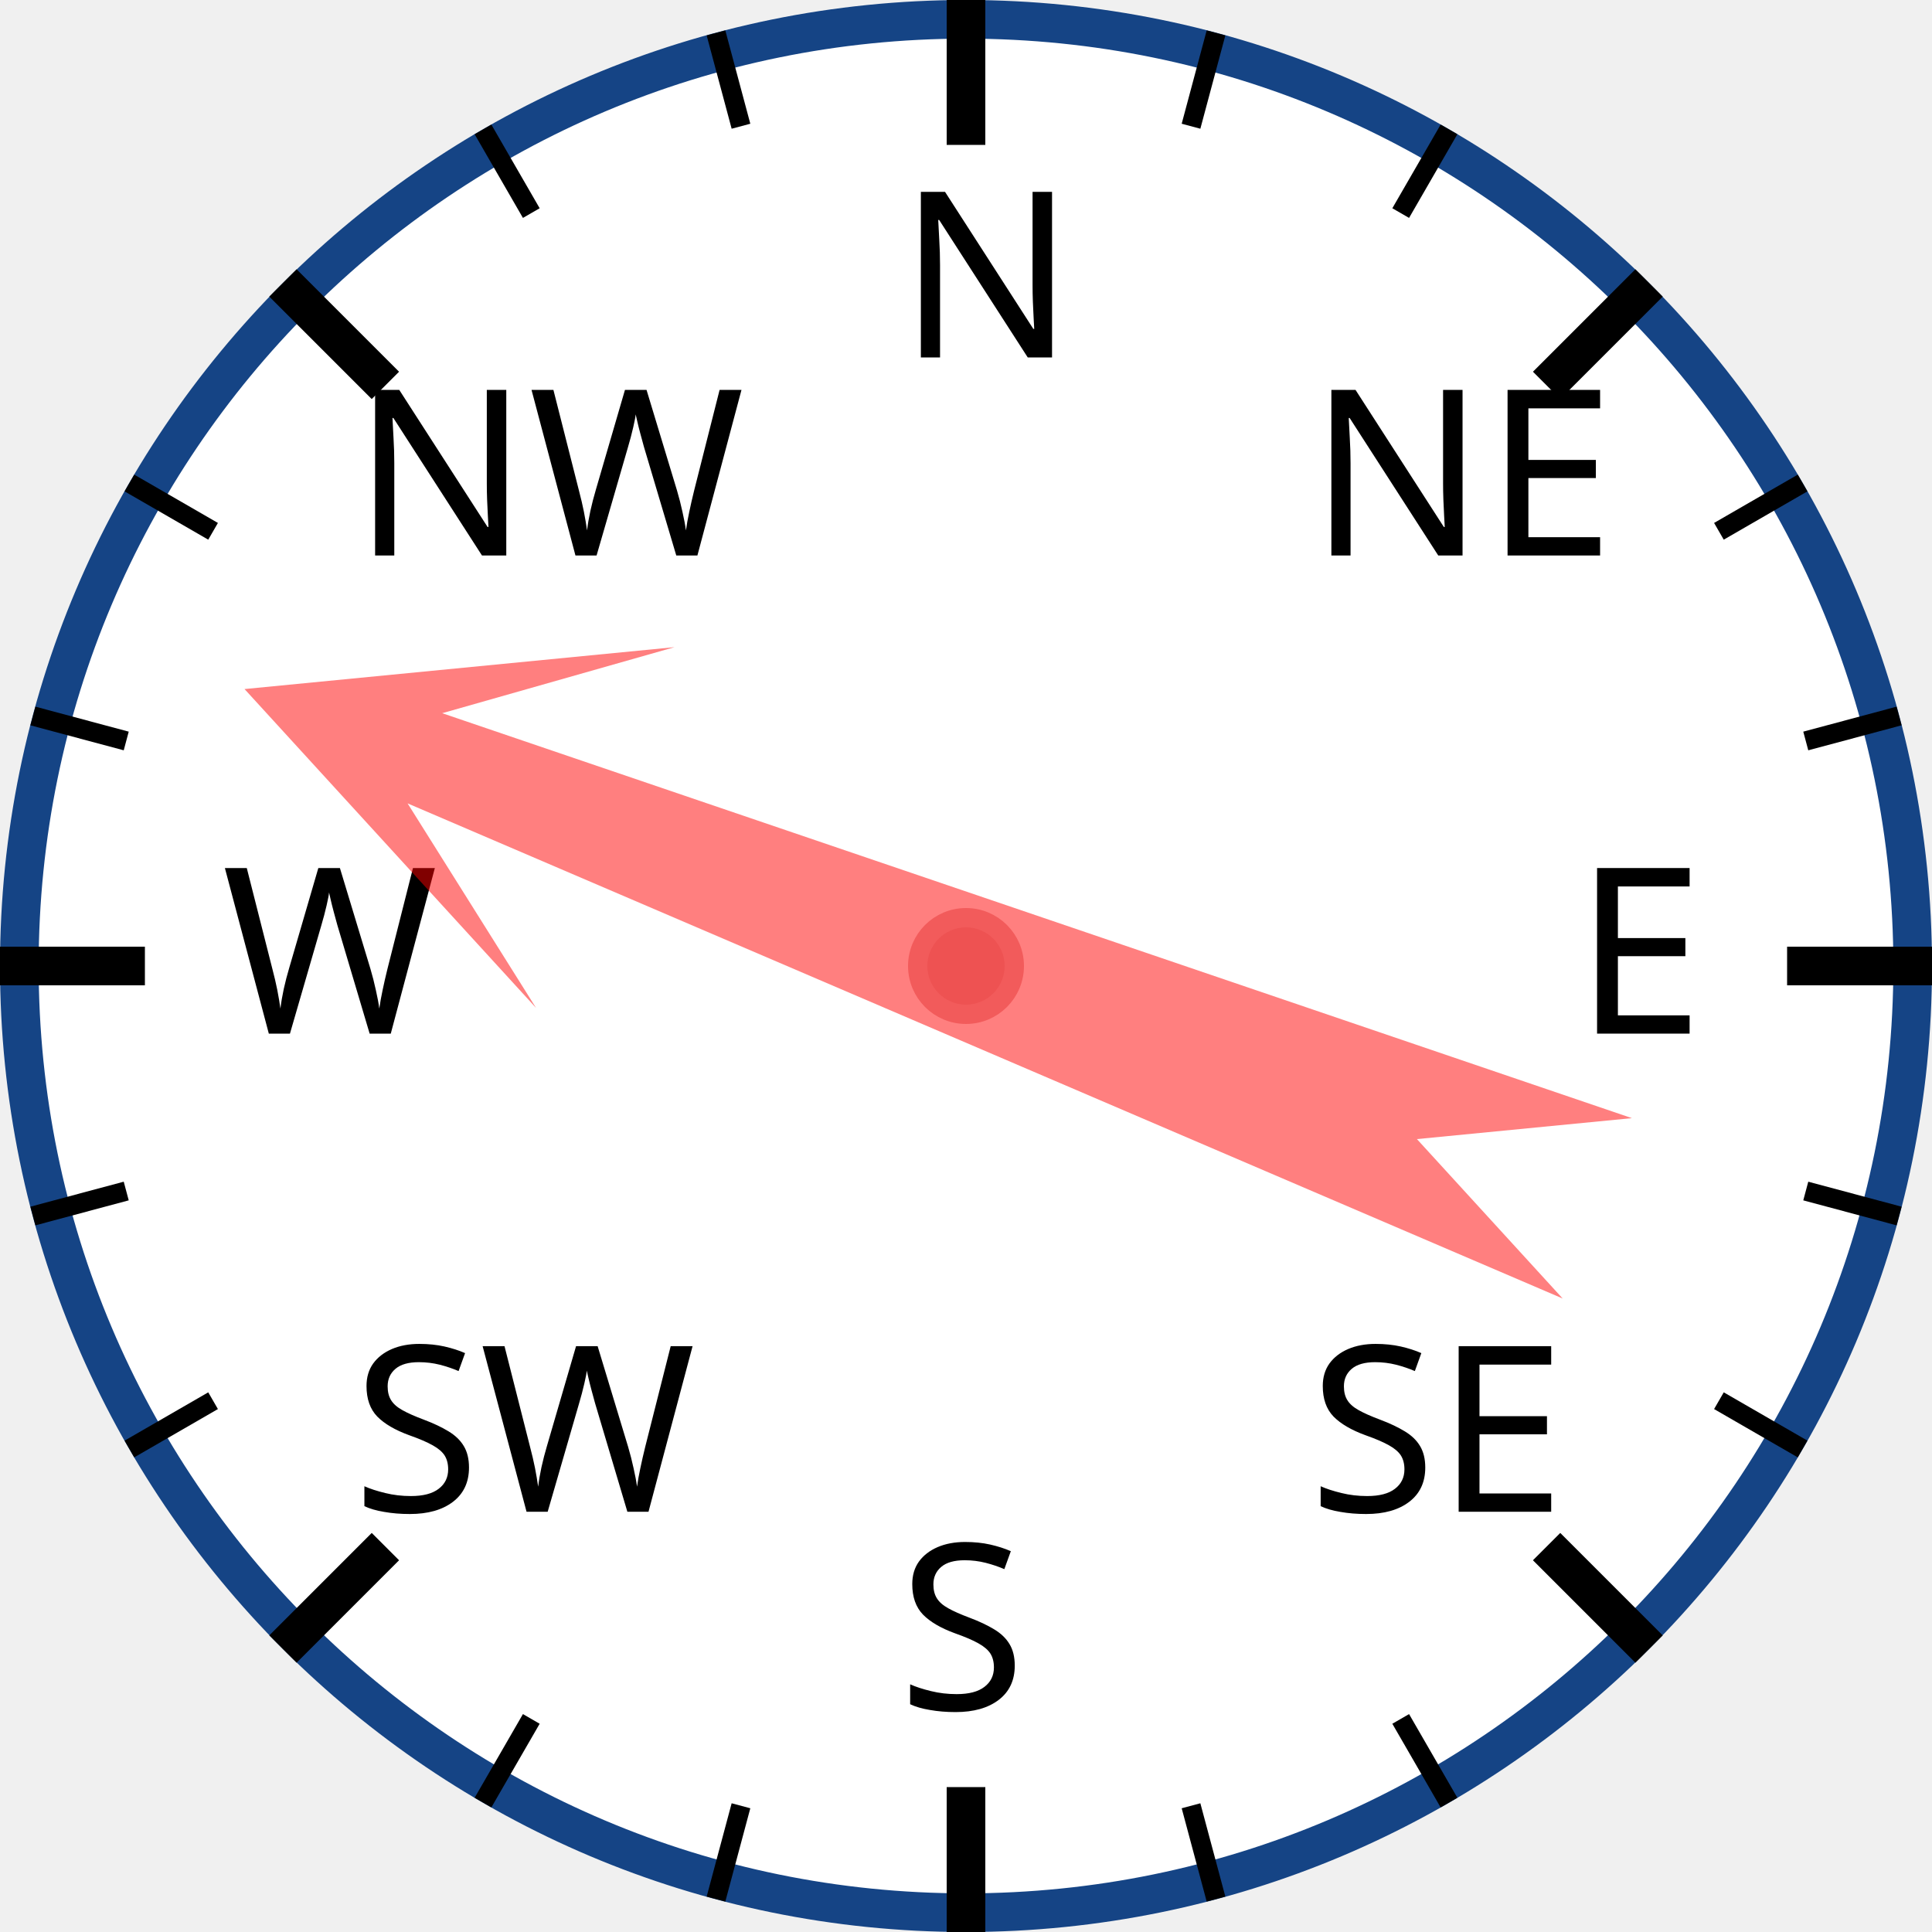
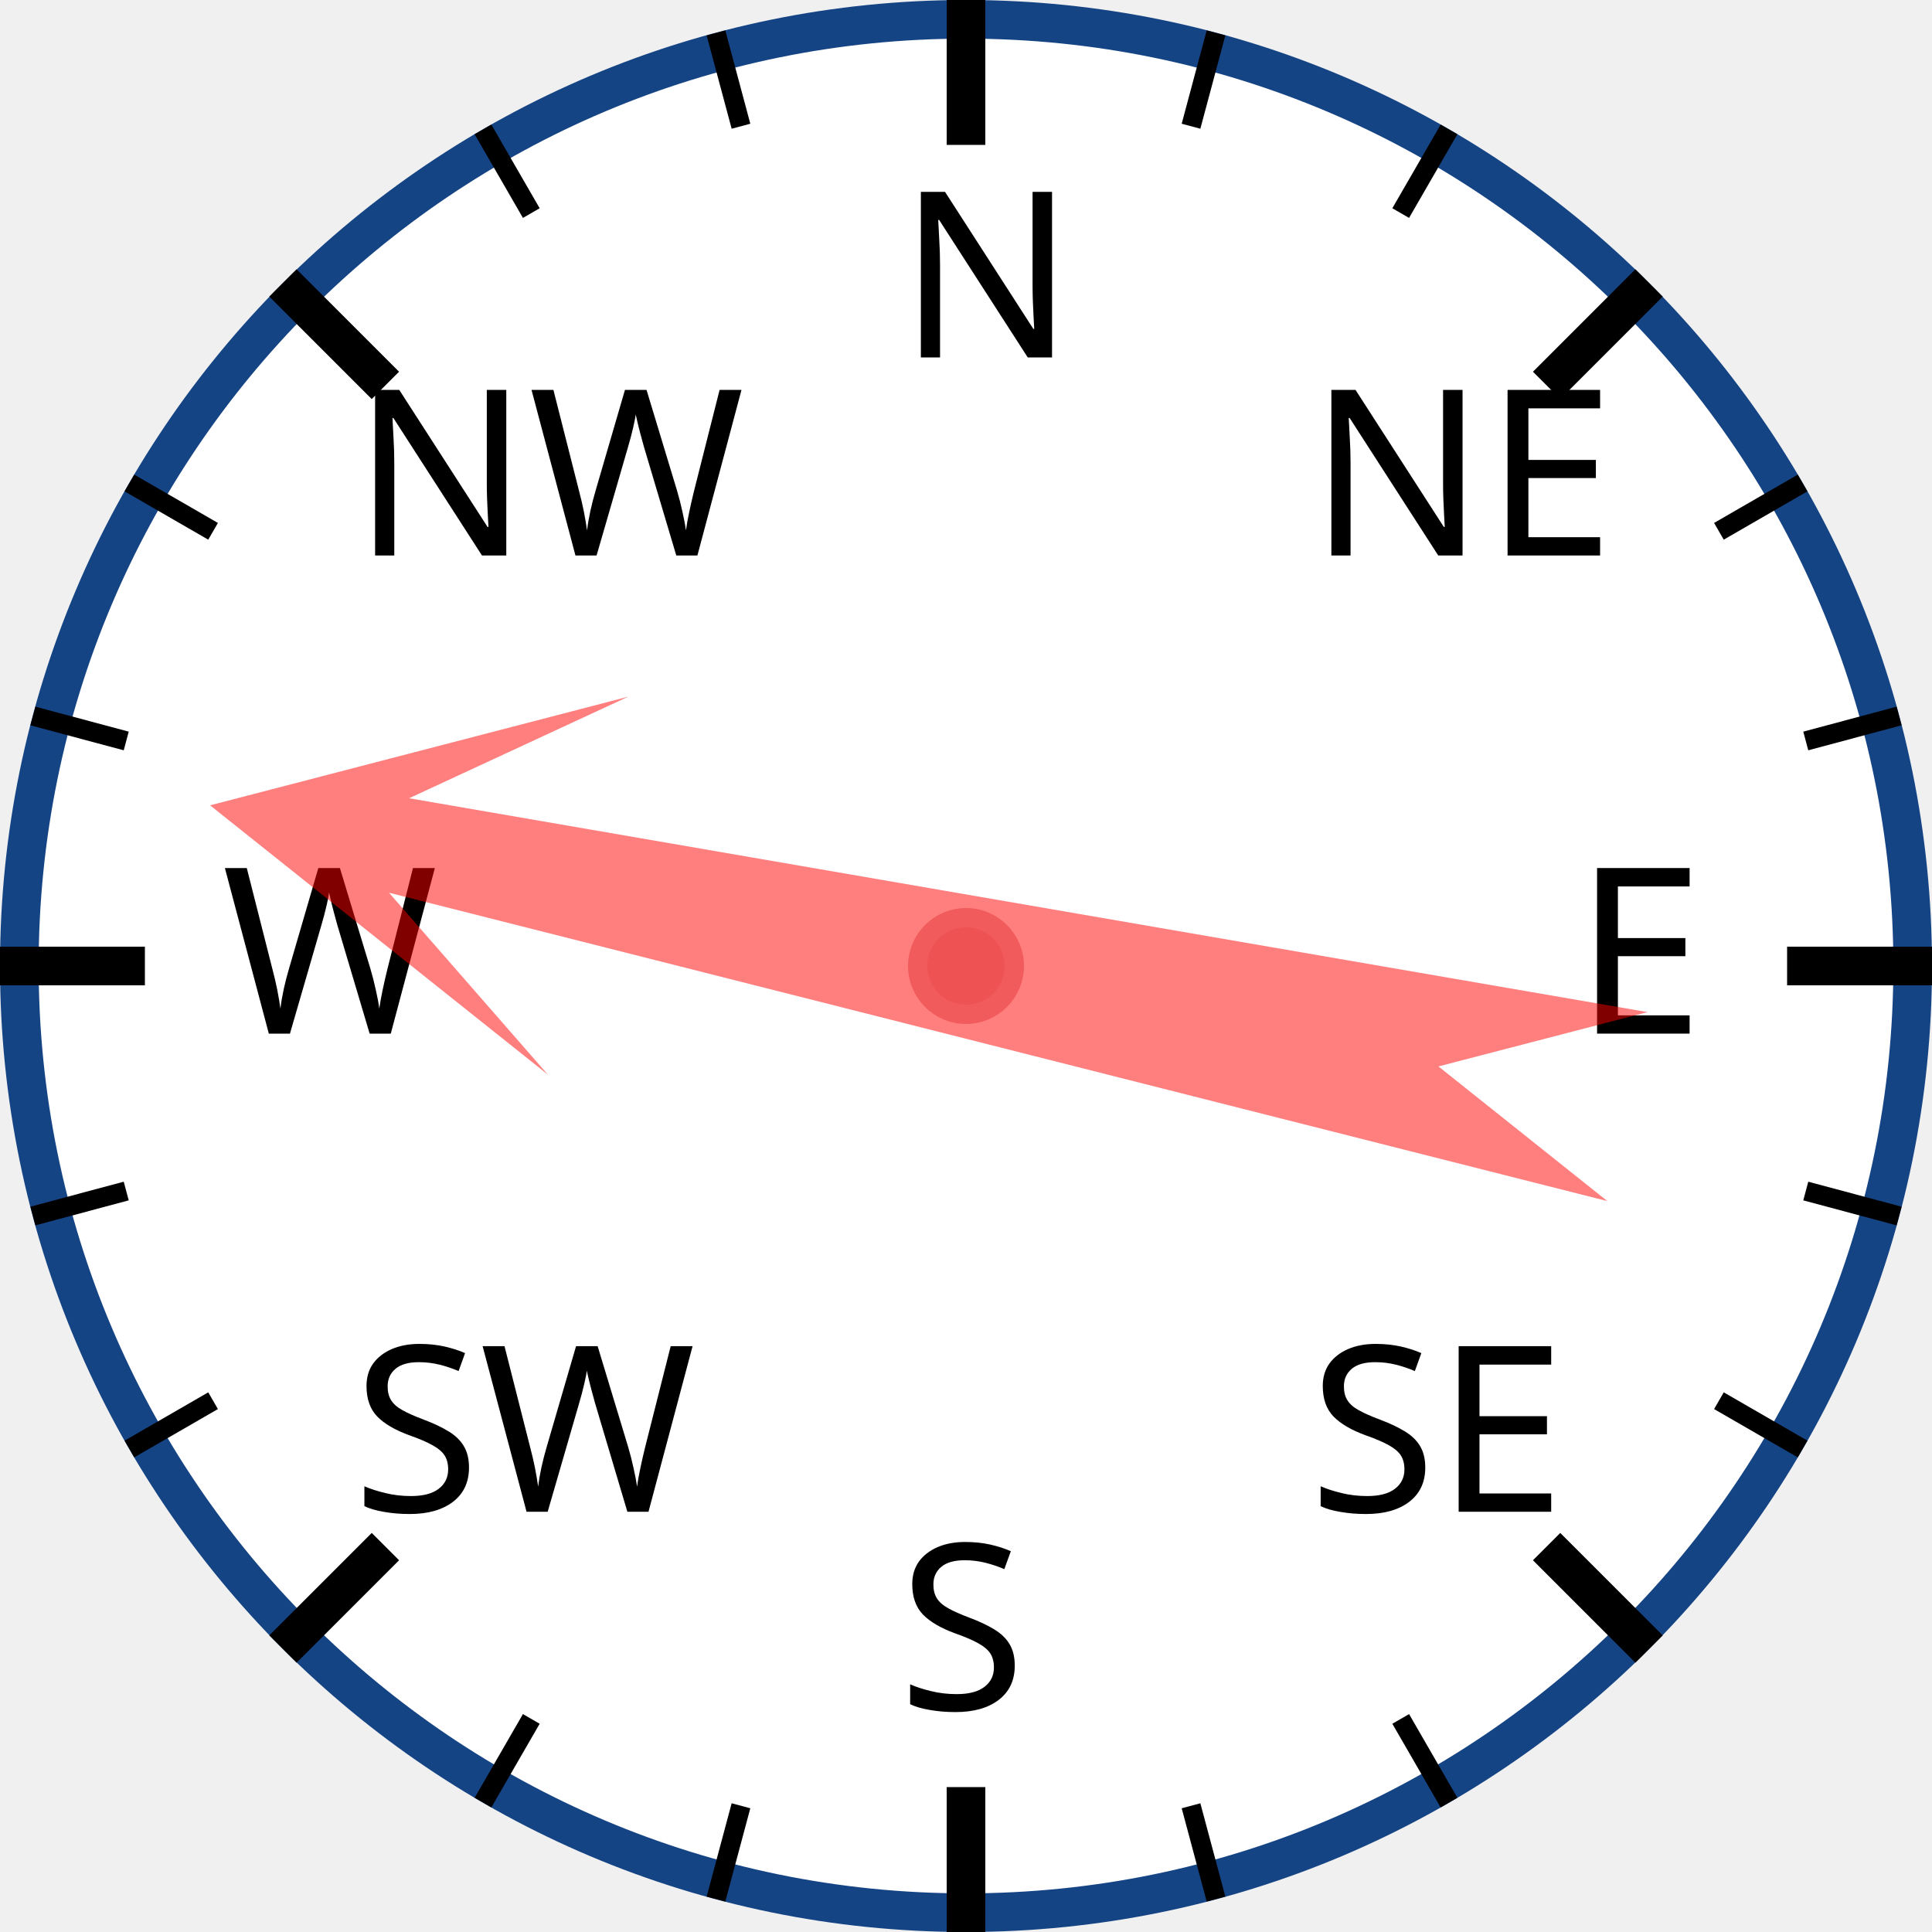
<svg xmlns="http://www.w3.org/2000/svg" width="120px" height="120px" viewBox="0 0 200 200">
  <circle cx="100" cy="100" r="98" style="fill: white; stroke: #154485; stroke-width: 4;" />
  <text x="93.0" y="37.0" style="font-family: sans-serif; font-size: 18pt;">N</text>
  <line x1="100.0" y1="0.0" x2="100.0" y2="15.0" style="stroke: black; stroke-width: 4;" />
  <line x1="74.118" y1="3.407" x2="76.706" y2="13.067" style="stroke: black; stroke-width: 2;" />
  <line x1="50" y1="13.397" x2="55" y2="22.058" style="stroke: black; stroke-width: 2;" />
  <text x="36.503" y="57.503" style="font-family: sans-serif; font-size: 18pt;">NW</text>
  <line x1="29.289" y1="29.289" x2="39.896" y2="39.896" style="stroke: black; stroke-width: 4;" />
  <line x1="13.397" y1="50" x2="22.058" y2="55" style="stroke: black; stroke-width: 2;" />
  <line x1="3.407" y1="74.118" x2="13.067" y2="76.706" style="stroke: black; stroke-width: 2;" />
  <text x="23.0" y="107.0" style="font-family: sans-serif; font-size: 18pt;">W</text>
  <line x1="0.0" y1="100.0" x2="15.0" y2="100.0" style="stroke: black; stroke-width: 4;" />
  <line x1="3.407" y1="125.882" x2="13.067" y2="123.294" style="stroke: black; stroke-width: 2;" />
  <line x1="13.397" y1="150" x2="22.058" y2="145" style="stroke: black; stroke-width: 2;" />
  <text x="36.503" y="156.497" style="font-family: sans-serif; font-size: 18pt;">SW</text>
  <line x1="29.289" y1="170.711" x2="39.896" y2="160.104" style="stroke: black; stroke-width: 4;" />
  <line x1="50" y1="186.603" x2="55" y2="177.942" style="stroke: black; stroke-width: 2;" />
  <line x1="74.118" y1="196.593" x2="76.706" y2="186.933" style="stroke: black; stroke-width: 2;" />
  <text x="93" y="177.0" style="font-family: sans-serif; font-size: 18pt;">S</text>
  <line x1="100" y1="200.0" x2="100" y2="185.0" style="stroke: black; stroke-width: 4;" />
  <line x1="125.882" y1="196.593" x2="123.294" y2="186.933" style="stroke: black; stroke-width: 2;" />
  <line x1="150.0" y1="186.603" x2="145.0" y2="177.942" style="stroke: black; stroke-width: 2;" />
  <text x="135.497" y="156.497" style="font-family: sans-serif; font-size: 18pt;">SE</text>
  <line x1="170.711" y1="170.711" x2="160.104" y2="160.104" style="stroke: black; stroke-width: 4;" />
  <line x1="186.603" y1="150" x2="177.942" y2="145" style="stroke: black; stroke-width: 2;" />
  <line x1="196.593" y1="125.882" x2="186.933" y2="123.294" style="stroke: black; stroke-width: 2;" />
  <text x="163.0" y="107" style="font-family: sans-serif; font-size: 18pt;">E</text>
  <line x1="200.0" y1="100" x2="185.0" y2="100" style="stroke: black; stroke-width: 4;" />
  <line x1="196.593" y1="74.118" x2="186.933" y2="76.706" style="stroke: black; stroke-width: 2;" />
  <line x1="186.603" y1="50" x2="177.942" y2="55" style="stroke: black; stroke-width: 2;" />
  <text x="135.497" y="57.503" style="font-family: sans-serif; font-size: 18pt;">NE</text>
  <line x1="170.711" y1="29.289" x2="160.104" y2="39.896" style="stroke: black; stroke-width: 4;" />
  <line x1="150" y1="13.397" x2="145" y2="22.058" style="stroke: black; stroke-width: 2;" />
  <line x1="125.882" y1="3.407" x2="123.294" y2="13.067" style="stroke: black; stroke-width: 2;" />
-   <polygon points="100 20 120 60 105 40 110 170 100 150 90 170 95 40 80 60" style="fill: red; fill-opacity: 0.5;" transform="rotate(291,100,100)" />
+   <polygon points="100 20 120 60 105 40 110 170 100 150 90 170 95 40 80 60" style="fill: red; fill-opacity: 0.5;" transform="rotate(282,100,100)" />
  <circle cx="100" cy="100" r="5" style="fill: #EE5252; stroke: #F25B5B; stroke-width: 2;" />
</svg>
